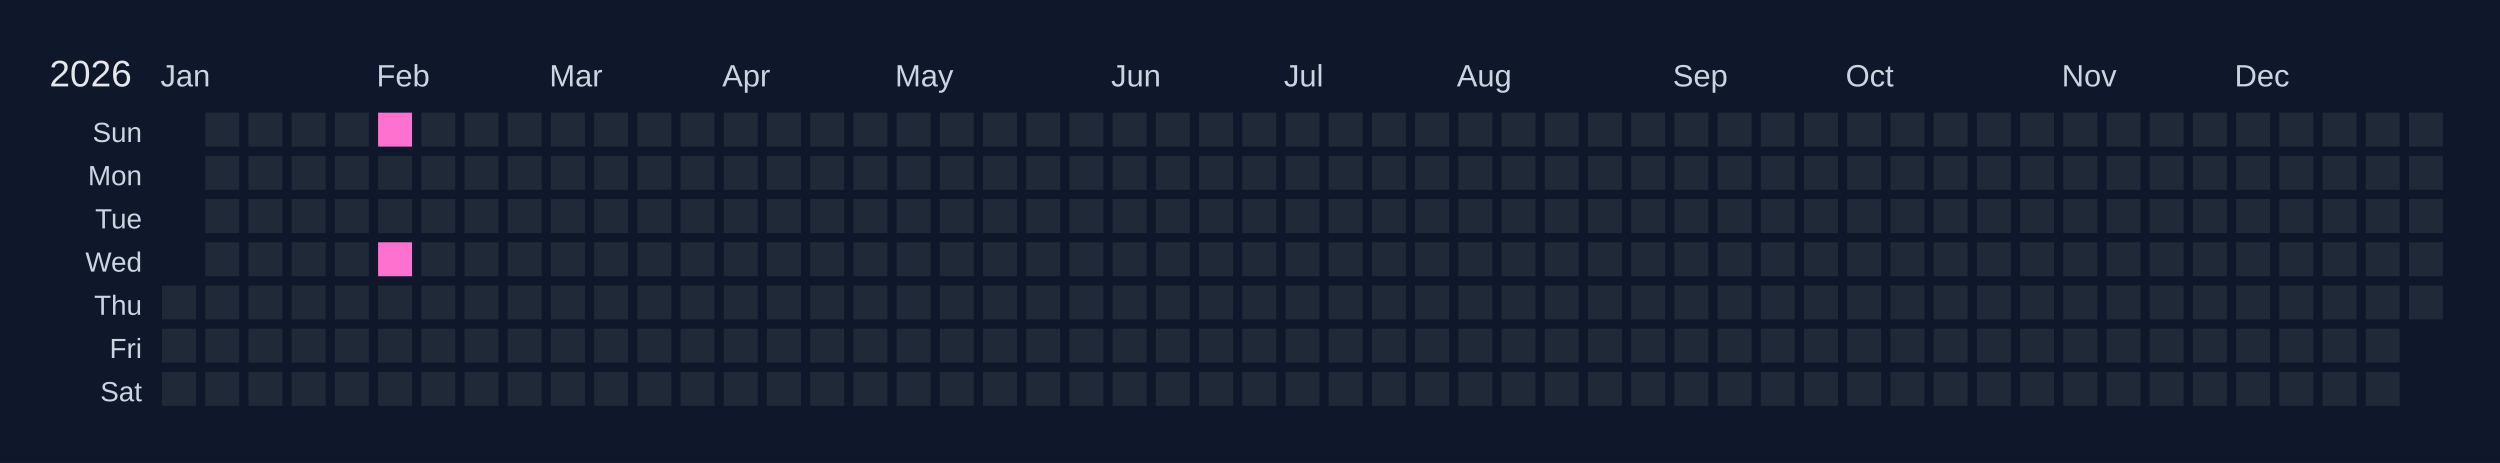
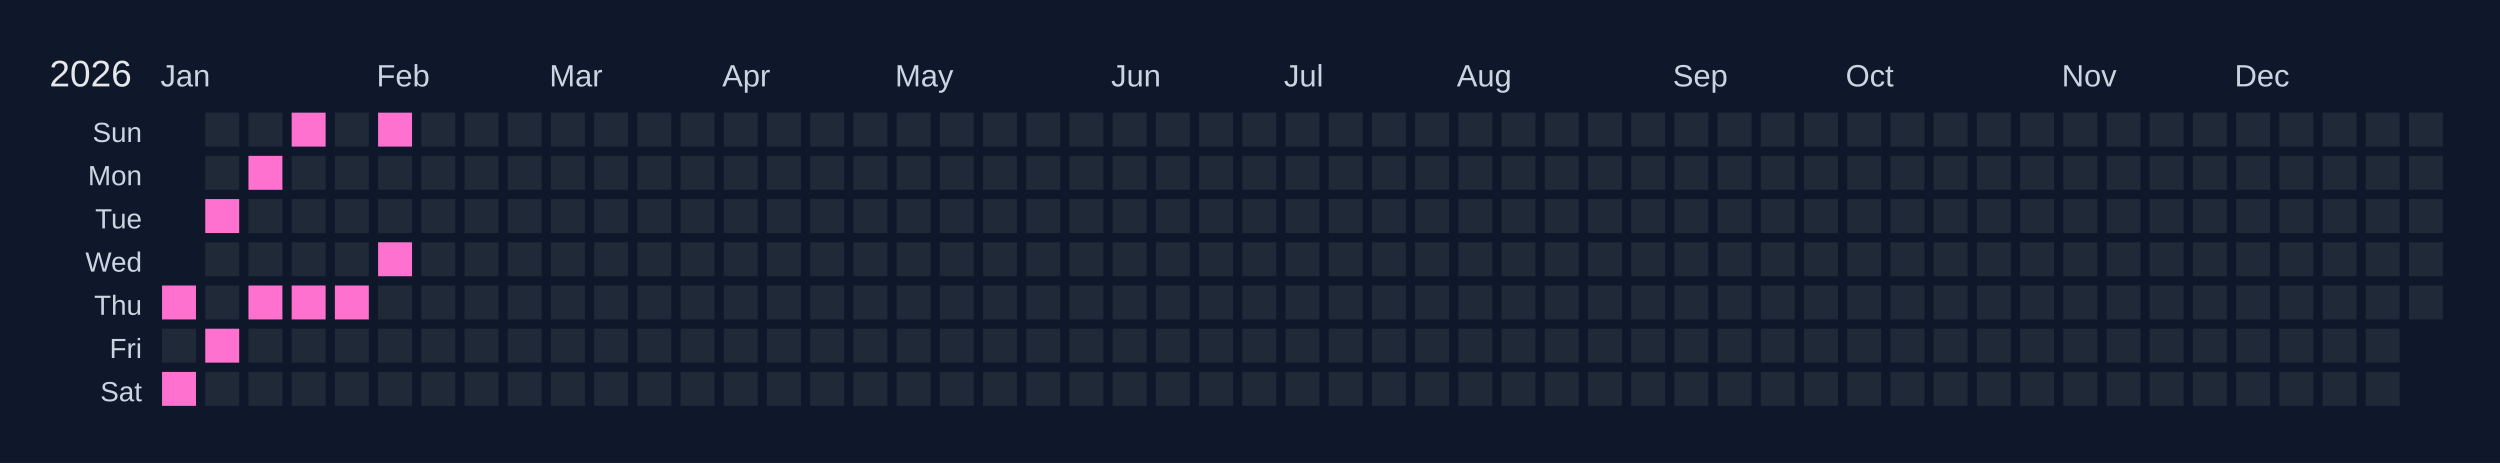
<svg xmlns="http://www.w3.org/2000/svg" width="810" height="150" viewBox="0 0 810 150">
  <rect width="810" height="150" fill="#0f172a" />
  <text x="16" y="28" font-size="12" fill="#e5e7eb" font-family="Arial, sans-serif">2026</text>
  <text x="52" y="28" font-size="10" fill="#cbd5e1" font-family="Arial, sans-serif">Jan</text>
  <text x="122" y="28" font-size="10" fill="#cbd5e1" font-family="Arial, sans-serif">Feb</text>
  <text x="178" y="28" font-size="10" fill="#cbd5e1" font-family="Arial, sans-serif">Mar</text>
  <text x="234" y="28" font-size="10" fill="#cbd5e1" font-family="Arial, sans-serif">Apr</text>
  <text x="290" y="28" font-size="10" fill="#cbd5e1" font-family="Arial, sans-serif">May</text>
  <text x="360" y="28" font-size="10" fill="#cbd5e1" font-family="Arial, sans-serif">Jun</text>
  <text x="416" y="28" font-size="10" fill="#cbd5e1" font-family="Arial, sans-serif">Jul</text>
  <text x="472" y="28" font-size="10" fill="#cbd5e1" font-family="Arial, sans-serif">Aug</text>
  <text x="542" y="28" font-size="10" fill="#cbd5e1" font-family="Arial, sans-serif">Sep</text>
  <text x="598" y="28" font-size="10" fill="#cbd5e1" font-family="Arial, sans-serif">Oct</text>
  <text x="668" y="28" font-size="10" fill="#cbd5e1" font-family="Arial, sans-serif">Nov</text>
  <text x="724" y="28" font-size="10" fill="#cbd5e1" font-family="Arial, sans-serif">Dec</text>
  <text x="46" y="46" font-size="9" fill="#cbd5e1" font-family="Arial, sans-serif" text-anchor="end">Sun</text>
  <text x="46" y="60" font-size="9" fill="#cbd5e1" font-family="Arial, sans-serif" text-anchor="end">Mon</text>
  <text x="46" y="74" font-size="9" fill="#cbd5e1" font-family="Arial, sans-serif" text-anchor="end">Tue</text>
  <text x="46" y="88" font-size="9" fill="#cbd5e1" font-family="Arial, sans-serif" text-anchor="end">Wed</text>
  <text x="46" y="102" font-size="9" fill="#cbd5e1" font-family="Arial, sans-serif" text-anchor="end">Thu</text>
  <text x="46" y="116" font-size="9" fill="#cbd5e1" font-family="Arial, sans-serif" text-anchor="end">Fri</text>
  <text x="46" y="130" font-size="9" fill="#cbd5e1" font-family="Arial, sans-serif" text-anchor="end">Sat</text>
  <g transform="translate(52,36)">
    <rect x="0" y="0" width="12" height="12" fill="#0f172a" stroke="#0f172a" stroke-width="1" />
    <rect x="0" y="14" width="12" height="12" fill="#0f172a" stroke="#0f172a" stroke-width="1" />
    <rect x="0" y="28" width="12" height="12" fill="#0f172a" stroke="#0f172a" stroke-width="1" />
    <rect x="0" y="42" width="12" height="12" fill="#0f172a" stroke="#0f172a" stroke-width="1" />
-     <rect x="0" y="56" width="12" height="12" fill="#1f2937" stroke="#0f172a" stroke-width="1" data-date="2026-01-01" />
+     <rect x="0" y="56" width="12" height="12" fill="#ff71ce" stroke="#0f172a" stroke-width="1" data-date="2026-01-01" />
    <rect x="0" y="70" width="12" height="12" fill="#1f2937" stroke="#0f172a" stroke-width="1" data-date="2026-01-02" />
-     <rect x="0" y="84" width="12" height="12" fill="#1f2937" stroke="#0f172a" stroke-width="1" data-date="2026-01-03" />
+     <rect x="0" y="84" width="12" height="12" fill="#ff71ce" stroke="#0f172a" stroke-width="1" data-date="2026-01-03" />
    <rect x="14" y="0" width="12" height="12" fill="#1f2937" stroke="#0f172a" stroke-width="1" data-date="2026-01-04" />
    <rect x="14" y="14" width="12" height="12" fill="#1f2937" stroke="#0f172a" stroke-width="1" data-date="2026-01-05" />
-     <rect x="14" y="28" width="12" height="12" fill="#1f2937" stroke="#0f172a" stroke-width="1" data-date="2026-01-06" />
+     <rect x="14" y="28" width="12" height="12" fill="#ff71ce" stroke="#0f172a" stroke-width="1" data-date="2026-01-06" />
    <rect x="14" y="42" width="12" height="12" fill="#1f2937" stroke="#0f172a" stroke-width="1" data-date="2026-01-07" />
    <rect x="14" y="56" width="12" height="12" fill="#1f2937" stroke="#0f172a" stroke-width="1" data-date="2026-01-08" />
-     <rect x="14" y="70" width="12" height="12" fill="#1f2937" stroke="#0f172a" stroke-width="1" data-date="2026-01-09" />
+     <rect x="14" y="70" width="12" height="12" fill="#ff71ce" stroke="#0f172a" stroke-width="1" data-date="2026-01-09" />
    <rect x="14" y="84" width="12" height="12" fill="#1f2937" stroke="#0f172a" stroke-width="1" data-date="2026-01-10" />
    <rect x="28" y="0" width="12" height="12" fill="#1f2937" stroke="#0f172a" stroke-width="1" data-date="2026-01-11" />
-     <rect x="28" y="14" width="12" height="12" fill="#1f2937" stroke="#0f172a" stroke-width="1" data-date="2026-01-12" />
+     <rect x="28" y="14" width="12" height="12" fill="#ff71ce" stroke="#0f172a" stroke-width="1" data-date="2026-01-12" />
    <rect x="28" y="28" width="12" height="12" fill="#1f2937" stroke="#0f172a" stroke-width="1" data-date="2026-01-13" />
    <rect x="28" y="42" width="12" height="12" fill="#1f2937" stroke="#0f172a" stroke-width="1" data-date="2026-01-14" />
-     <rect x="28" y="56" width="12" height="12" fill="#1f2937" stroke="#0f172a" stroke-width="1" data-date="2026-01-15" />
+     <rect x="28" y="56" width="12" height="12" fill="#ff71ce" stroke="#0f172a" stroke-width="1" data-date="2026-01-15" />
    <rect x="28" y="70" width="12" height="12" fill="#1f2937" stroke="#0f172a" stroke-width="1" data-date="2026-01-16" />
    <rect x="28" y="84" width="12" height="12" fill="#1f2937" stroke="#0f172a" stroke-width="1" data-date="2026-01-17" />
-     <rect x="42" y="0" width="12" height="12" fill="#1f2937" stroke="#0f172a" stroke-width="1" data-date="2026-01-18" />
+     <rect x="42" y="0" width="12" height="12" fill="#ff71ce" stroke="#0f172a" stroke-width="1" data-date="2026-01-18" />
    <rect x="42" y="14" width="12" height="12" fill="#1f2937" stroke="#0f172a" stroke-width="1" data-date="2026-01-19" />
    <rect x="42" y="28" width="12" height="12" fill="#1f2937" stroke="#0f172a" stroke-width="1" data-date="2026-01-20" />
    <rect x="42" y="42" width="12" height="12" fill="#1f2937" stroke="#0f172a" stroke-width="1" data-date="2026-01-21" />
-     <rect x="42" y="56" width="12" height="12" fill="#1f2937" stroke="#0f172a" stroke-width="1" data-date="2026-01-22" />
+     <rect x="42" y="56" width="12" height="12" fill="#ff71ce" stroke="#0f172a" stroke-width="1" data-date="2026-01-22" />
    <rect x="42" y="70" width="12" height="12" fill="#1f2937" stroke="#0f172a" stroke-width="1" data-date="2026-01-23" />
    <rect x="42" y="84" width="12" height="12" fill="#1f2937" stroke="#0f172a" stroke-width="1" data-date="2026-01-24" />
    <rect x="56" y="0" width="12" height="12" fill="#1f2937" stroke="#0f172a" stroke-width="1" data-date="2026-01-25" />
    <rect x="56" y="14" width="12" height="12" fill="#1f2937" stroke="#0f172a" stroke-width="1" data-date="2026-01-26" />
    <rect x="56" y="28" width="12" height="12" fill="#1f2937" stroke="#0f172a" stroke-width="1" data-date="2026-01-27" />
    <rect x="56" y="42" width="12" height="12" fill="#1f2937" stroke="#0f172a" stroke-width="1" data-date="2026-01-28" />
-     <rect x="56" y="56" width="12" height="12" fill="#1f2937" stroke="#0f172a" stroke-width="1" data-date="2026-01-29" />
+     <rect x="56" y="56" width="12" height="12" fill="#ff71ce" stroke="#0f172a" stroke-width="1" data-date="2026-01-29" />
    <rect x="56" y="70" width="12" height="12" fill="#1f2937" stroke="#0f172a" stroke-width="1" data-date="2026-01-30" />
    <rect x="56" y="84" width="12" height="12" fill="#1f2937" stroke="#0f172a" stroke-width="1" data-date="2026-01-31" />
    <rect x="70" y="0" width="12" height="12" fill="#ff71ce" stroke="#0f172a" stroke-width="1" data-date="2026-02-01" />
    <rect x="70" y="14" width="12" height="12" fill="#1f2937" stroke="#0f172a" stroke-width="1" data-date="2026-02-02" />
    <rect x="70" y="28" width="12" height="12" fill="#1f2937" stroke="#0f172a" stroke-width="1" data-date="2026-02-03" />
    <rect x="70" y="42" width="12" height="12" fill="#ff71ce" stroke="#0f172a" stroke-width="1" data-date="2026-02-04" />
    <rect x="70" y="56" width="12" height="12" fill="#1f2937" stroke="#0f172a" stroke-width="1" data-date="2026-02-05" />
    <rect x="70" y="70" width="12" height="12" fill="#1f2937" stroke="#0f172a" stroke-width="1" data-date="2026-02-06" />
    <rect x="70" y="84" width="12" height="12" fill="#1f2937" stroke="#0f172a" stroke-width="1" data-date="2026-02-07" />
    <rect x="84" y="0" width="12" height="12" fill="#1f2937" stroke="#0f172a" stroke-width="1" data-date="2026-02-08" />
    <rect x="84" y="14" width="12" height="12" fill="#1f2937" stroke="#0f172a" stroke-width="1" data-date="2026-02-09" />
    <rect x="84" y="28" width="12" height="12" fill="#1f2937" stroke="#0f172a" stroke-width="1" data-date="2026-02-10" />
    <rect x="84" y="42" width="12" height="12" fill="#1f2937" stroke="#0f172a" stroke-width="1" data-date="2026-02-11" />
    <rect x="84" y="56" width="12" height="12" fill="#1f2937" stroke="#0f172a" stroke-width="1" data-date="2026-02-12" />
    <rect x="84" y="70" width="12" height="12" fill="#1f2937" stroke="#0f172a" stroke-width="1" data-date="2026-02-13" />
    <rect x="84" y="84" width="12" height="12" fill="#1f2937" stroke="#0f172a" stroke-width="1" data-date="2026-02-14" />
    <rect x="98" y="0" width="12" height="12" fill="#1f2937" stroke="#0f172a" stroke-width="1" data-date="2026-02-15" />
    <rect x="98" y="14" width="12" height="12" fill="#1f2937" stroke="#0f172a" stroke-width="1" data-date="2026-02-16" />
    <rect x="98" y="28" width="12" height="12" fill="#1f2937" stroke="#0f172a" stroke-width="1" data-date="2026-02-17" />
    <rect x="98" y="42" width="12" height="12" fill="#1f2937" stroke="#0f172a" stroke-width="1" data-date="2026-02-18" />
    <rect x="98" y="56" width="12" height="12" fill="#1f2937" stroke="#0f172a" stroke-width="1" data-date="2026-02-19" />
    <rect x="98" y="70" width="12" height="12" fill="#1f2937" stroke="#0f172a" stroke-width="1" data-date="2026-02-20" />
    <rect x="98" y="84" width="12" height="12" fill="#1f2937" stroke="#0f172a" stroke-width="1" data-date="2026-02-21" />
    <rect x="112" y="0" width="12" height="12" fill="#1f2937" stroke="#0f172a" stroke-width="1" data-date="2026-02-22" />
    <rect x="112" y="14" width="12" height="12" fill="#1f2937" stroke="#0f172a" stroke-width="1" data-date="2026-02-23" />
    <rect x="112" y="28" width="12" height="12" fill="#1f2937" stroke="#0f172a" stroke-width="1" data-date="2026-02-24" />
    <rect x="112" y="42" width="12" height="12" fill="#1f2937" stroke="#0f172a" stroke-width="1" data-date="2026-02-25" />
    <rect x="112" y="56" width="12" height="12" fill="#1f2937" stroke="#0f172a" stroke-width="1" data-date="2026-02-26" />
    <rect x="112" y="70" width="12" height="12" fill="#1f2937" stroke="#0f172a" stroke-width="1" data-date="2026-02-27" />
    <rect x="112" y="84" width="12" height="12" fill="#1f2937" stroke="#0f172a" stroke-width="1" data-date="2026-02-28" />
    <rect x="126" y="0" width="12" height="12" fill="#1f2937" stroke="#0f172a" stroke-width="1" data-date="2026-03-01" />
    <rect x="126" y="14" width="12" height="12" fill="#1f2937" stroke="#0f172a" stroke-width="1" data-date="2026-03-02" />
    <rect x="126" y="28" width="12" height="12" fill="#1f2937" stroke="#0f172a" stroke-width="1" data-date="2026-03-03" />
    <rect x="126" y="42" width="12" height="12" fill="#1f2937" stroke="#0f172a" stroke-width="1" data-date="2026-03-04" />
    <rect x="126" y="56" width="12" height="12" fill="#1f2937" stroke="#0f172a" stroke-width="1" data-date="2026-03-05" />
    <rect x="126" y="70" width="12" height="12" fill="#1f2937" stroke="#0f172a" stroke-width="1" data-date="2026-03-06" />
    <rect x="126" y="84" width="12" height="12" fill="#1f2937" stroke="#0f172a" stroke-width="1" data-date="2026-03-07" />
    <rect x="140" y="0" width="12" height="12" fill="#1f2937" stroke="#0f172a" stroke-width="1" data-date="2026-03-08" />
    <rect x="140" y="14" width="12" height="12" fill="#1f2937" stroke="#0f172a" stroke-width="1" data-date="2026-03-09" />
    <rect x="140" y="28" width="12" height="12" fill="#1f2937" stroke="#0f172a" stroke-width="1" data-date="2026-03-10" />
    <rect x="140" y="42" width="12" height="12" fill="#1f2937" stroke="#0f172a" stroke-width="1" data-date="2026-03-11" />
    <rect x="140" y="56" width="12" height="12" fill="#1f2937" stroke="#0f172a" stroke-width="1" data-date="2026-03-12" />
    <rect x="140" y="70" width="12" height="12" fill="#1f2937" stroke="#0f172a" stroke-width="1" data-date="2026-03-13" />
    <rect x="140" y="84" width="12" height="12" fill="#1f2937" stroke="#0f172a" stroke-width="1" data-date="2026-03-14" />
    <rect x="154" y="0" width="12" height="12" fill="#1f2937" stroke="#0f172a" stroke-width="1" data-date="2026-03-15" />
    <rect x="154" y="14" width="12" height="12" fill="#1f2937" stroke="#0f172a" stroke-width="1" data-date="2026-03-16" />
    <rect x="154" y="28" width="12" height="12" fill="#1f2937" stroke="#0f172a" stroke-width="1" data-date="2026-03-17" />
    <rect x="154" y="42" width="12" height="12" fill="#1f2937" stroke="#0f172a" stroke-width="1" data-date="2026-03-18" />
    <rect x="154" y="56" width="12" height="12" fill="#1f2937" stroke="#0f172a" stroke-width="1" data-date="2026-03-19" />
    <rect x="154" y="70" width="12" height="12" fill="#1f2937" stroke="#0f172a" stroke-width="1" data-date="2026-03-20" />
    <rect x="154" y="84" width="12" height="12" fill="#1f2937" stroke="#0f172a" stroke-width="1" data-date="2026-03-21" />
    <rect x="168" y="0" width="12" height="12" fill="#1f2937" stroke="#0f172a" stroke-width="1" data-date="2026-03-22" />
    <rect x="168" y="14" width="12" height="12" fill="#1f2937" stroke="#0f172a" stroke-width="1" data-date="2026-03-23" />
    <rect x="168" y="28" width="12" height="12" fill="#1f2937" stroke="#0f172a" stroke-width="1" data-date="2026-03-24" />
    <rect x="168" y="42" width="12" height="12" fill="#1f2937" stroke="#0f172a" stroke-width="1" data-date="2026-03-25" />
    <rect x="168" y="56" width="12" height="12" fill="#1f2937" stroke="#0f172a" stroke-width="1" data-date="2026-03-26" />
    <rect x="168" y="70" width="12" height="12" fill="#1f2937" stroke="#0f172a" stroke-width="1" data-date="2026-03-27" />
    <rect x="168" y="84" width="12" height="12" fill="#1f2937" stroke="#0f172a" stroke-width="1" data-date="2026-03-28" />
    <rect x="182" y="0" width="12" height="12" fill="#1f2937" stroke="#0f172a" stroke-width="1" data-date="2026-03-29" />
    <rect x="182" y="14" width="12" height="12" fill="#1f2937" stroke="#0f172a" stroke-width="1" data-date="2026-03-30" />
    <rect x="182" y="28" width="12" height="12" fill="#1f2937" stroke="#0f172a" stroke-width="1" data-date="2026-03-31" />
    <rect x="182" y="42" width="12" height="12" fill="#1f2937" stroke="#0f172a" stroke-width="1" data-date="2026-04-01" />
    <rect x="182" y="56" width="12" height="12" fill="#1f2937" stroke="#0f172a" stroke-width="1" data-date="2026-04-02" />
    <rect x="182" y="70" width="12" height="12" fill="#1f2937" stroke="#0f172a" stroke-width="1" data-date="2026-04-03" />
    <rect x="182" y="84" width="12" height="12" fill="#1f2937" stroke="#0f172a" stroke-width="1" data-date="2026-04-04" />
    <rect x="196" y="0" width="12" height="12" fill="#1f2937" stroke="#0f172a" stroke-width="1" data-date="2026-04-05" />
    <rect x="196" y="14" width="12" height="12" fill="#1f2937" stroke="#0f172a" stroke-width="1" data-date="2026-04-06" />
    <rect x="196" y="28" width="12" height="12" fill="#1f2937" stroke="#0f172a" stroke-width="1" data-date="2026-04-07" />
    <rect x="196" y="42" width="12" height="12" fill="#1f2937" stroke="#0f172a" stroke-width="1" data-date="2026-04-08" />
    <rect x="196" y="56" width="12" height="12" fill="#1f2937" stroke="#0f172a" stroke-width="1" data-date="2026-04-09" />
    <rect x="196" y="70" width="12" height="12" fill="#1f2937" stroke="#0f172a" stroke-width="1" data-date="2026-04-10" />
    <rect x="196" y="84" width="12" height="12" fill="#1f2937" stroke="#0f172a" stroke-width="1" data-date="2026-04-11" />
    <rect x="210" y="0" width="12" height="12" fill="#1f2937" stroke="#0f172a" stroke-width="1" data-date="2026-04-12" />
    <rect x="210" y="14" width="12" height="12" fill="#1f2937" stroke="#0f172a" stroke-width="1" data-date="2026-04-13" />
    <rect x="210" y="28" width="12" height="12" fill="#1f2937" stroke="#0f172a" stroke-width="1" data-date="2026-04-14" />
    <rect x="210" y="42" width="12" height="12" fill="#1f2937" stroke="#0f172a" stroke-width="1" data-date="2026-04-15" />
    <rect x="210" y="56" width="12" height="12" fill="#1f2937" stroke="#0f172a" stroke-width="1" data-date="2026-04-16" />
    <rect x="210" y="70" width="12" height="12" fill="#1f2937" stroke="#0f172a" stroke-width="1" data-date="2026-04-17" />
    <rect x="210" y="84" width="12" height="12" fill="#1f2937" stroke="#0f172a" stroke-width="1" data-date="2026-04-18" />
    <rect x="224" y="0" width="12" height="12" fill="#1f2937" stroke="#0f172a" stroke-width="1" data-date="2026-04-19" />
    <rect x="224" y="14" width="12" height="12" fill="#1f2937" stroke="#0f172a" stroke-width="1" data-date="2026-04-20" />
    <rect x="224" y="28" width="12" height="12" fill="#1f2937" stroke="#0f172a" stroke-width="1" data-date="2026-04-21" />
    <rect x="224" y="42" width="12" height="12" fill="#1f2937" stroke="#0f172a" stroke-width="1" data-date="2026-04-22" />
    <rect x="224" y="56" width="12" height="12" fill="#1f2937" stroke="#0f172a" stroke-width="1" data-date="2026-04-23" />
    <rect x="224" y="70" width="12" height="12" fill="#1f2937" stroke="#0f172a" stroke-width="1" data-date="2026-04-24" />
    <rect x="224" y="84" width="12" height="12" fill="#1f2937" stroke="#0f172a" stroke-width="1" data-date="2026-04-25" />
    <rect x="238" y="0" width="12" height="12" fill="#1f2937" stroke="#0f172a" stroke-width="1" data-date="2026-04-26" />
    <rect x="238" y="14" width="12" height="12" fill="#1f2937" stroke="#0f172a" stroke-width="1" data-date="2026-04-27" />
    <rect x="238" y="28" width="12" height="12" fill="#1f2937" stroke="#0f172a" stroke-width="1" data-date="2026-04-28" />
    <rect x="238" y="42" width="12" height="12" fill="#1f2937" stroke="#0f172a" stroke-width="1" data-date="2026-04-29" />
    <rect x="238" y="56" width="12" height="12" fill="#1f2937" stroke="#0f172a" stroke-width="1" data-date="2026-04-30" />
    <rect x="238" y="70" width="12" height="12" fill="#1f2937" stroke="#0f172a" stroke-width="1" data-date="2026-05-01" />
    <rect x="238" y="84" width="12" height="12" fill="#1f2937" stroke="#0f172a" stroke-width="1" data-date="2026-05-02" />
    <rect x="252" y="0" width="12" height="12" fill="#1f2937" stroke="#0f172a" stroke-width="1" data-date="2026-05-03" />
    <rect x="252" y="14" width="12" height="12" fill="#1f2937" stroke="#0f172a" stroke-width="1" data-date="2026-05-04" />
    <rect x="252" y="28" width="12" height="12" fill="#1f2937" stroke="#0f172a" stroke-width="1" data-date="2026-05-05" />
    <rect x="252" y="42" width="12" height="12" fill="#1f2937" stroke="#0f172a" stroke-width="1" data-date="2026-05-06" />
    <rect x="252" y="56" width="12" height="12" fill="#1f2937" stroke="#0f172a" stroke-width="1" data-date="2026-05-07" />
    <rect x="252" y="70" width="12" height="12" fill="#1f2937" stroke="#0f172a" stroke-width="1" data-date="2026-05-08" />
    <rect x="252" y="84" width="12" height="12" fill="#1f2937" stroke="#0f172a" stroke-width="1" data-date="2026-05-09" />
    <rect x="266" y="0" width="12" height="12" fill="#1f2937" stroke="#0f172a" stroke-width="1" data-date="2026-05-10" />
    <rect x="266" y="14" width="12" height="12" fill="#1f2937" stroke="#0f172a" stroke-width="1" data-date="2026-05-11" />
    <rect x="266" y="28" width="12" height="12" fill="#1f2937" stroke="#0f172a" stroke-width="1" data-date="2026-05-12" />
    <rect x="266" y="42" width="12" height="12" fill="#1f2937" stroke="#0f172a" stroke-width="1" data-date="2026-05-13" />
    <rect x="266" y="56" width="12" height="12" fill="#1f2937" stroke="#0f172a" stroke-width="1" data-date="2026-05-14" />
    <rect x="266" y="70" width="12" height="12" fill="#1f2937" stroke="#0f172a" stroke-width="1" data-date="2026-05-15" />
    <rect x="266" y="84" width="12" height="12" fill="#1f2937" stroke="#0f172a" stroke-width="1" data-date="2026-05-16" />
    <rect x="280" y="0" width="12" height="12" fill="#1f2937" stroke="#0f172a" stroke-width="1" data-date="2026-05-17" />
    <rect x="280" y="14" width="12" height="12" fill="#1f2937" stroke="#0f172a" stroke-width="1" data-date="2026-05-18" />
    <rect x="280" y="28" width="12" height="12" fill="#1f2937" stroke="#0f172a" stroke-width="1" data-date="2026-05-19" />
    <rect x="280" y="42" width="12" height="12" fill="#1f2937" stroke="#0f172a" stroke-width="1" data-date="2026-05-20" />
    <rect x="280" y="56" width="12" height="12" fill="#1f2937" stroke="#0f172a" stroke-width="1" data-date="2026-05-21" />
    <rect x="280" y="70" width="12" height="12" fill="#1f2937" stroke="#0f172a" stroke-width="1" data-date="2026-05-22" />
    <rect x="280" y="84" width="12" height="12" fill="#1f2937" stroke="#0f172a" stroke-width="1" data-date="2026-05-23" />
    <rect x="294" y="0" width="12" height="12" fill="#1f2937" stroke="#0f172a" stroke-width="1" data-date="2026-05-24" />
    <rect x="294" y="14" width="12" height="12" fill="#1f2937" stroke="#0f172a" stroke-width="1" data-date="2026-05-25" />
    <rect x="294" y="28" width="12" height="12" fill="#1f2937" stroke="#0f172a" stroke-width="1" data-date="2026-05-26" />
    <rect x="294" y="42" width="12" height="12" fill="#1f2937" stroke="#0f172a" stroke-width="1" data-date="2026-05-27" />
    <rect x="294" y="56" width="12" height="12" fill="#1f2937" stroke="#0f172a" stroke-width="1" data-date="2026-05-28" />
    <rect x="294" y="70" width="12" height="12" fill="#1f2937" stroke="#0f172a" stroke-width="1" data-date="2026-05-29" />
    <rect x="294" y="84" width="12" height="12" fill="#1f2937" stroke="#0f172a" stroke-width="1" data-date="2026-05-30" />
    <rect x="308" y="0" width="12" height="12" fill="#1f2937" stroke="#0f172a" stroke-width="1" data-date="2026-05-31" />
    <rect x="308" y="14" width="12" height="12" fill="#1f2937" stroke="#0f172a" stroke-width="1" data-date="2026-06-01" />
    <rect x="308" y="28" width="12" height="12" fill="#1f2937" stroke="#0f172a" stroke-width="1" data-date="2026-06-02" />
    <rect x="308" y="42" width="12" height="12" fill="#1f2937" stroke="#0f172a" stroke-width="1" data-date="2026-06-03" />
    <rect x="308" y="56" width="12" height="12" fill="#1f2937" stroke="#0f172a" stroke-width="1" data-date="2026-06-04" />
    <rect x="308" y="70" width="12" height="12" fill="#1f2937" stroke="#0f172a" stroke-width="1" data-date="2026-06-05" />
    <rect x="308" y="84" width="12" height="12" fill="#1f2937" stroke="#0f172a" stroke-width="1" data-date="2026-06-06" />
    <rect x="322" y="0" width="12" height="12" fill="#1f2937" stroke="#0f172a" stroke-width="1" data-date="2026-06-07" />
    <rect x="322" y="14" width="12" height="12" fill="#1f2937" stroke="#0f172a" stroke-width="1" data-date="2026-06-08" />
    <rect x="322" y="28" width="12" height="12" fill="#1f2937" stroke="#0f172a" stroke-width="1" data-date="2026-06-09" />
    <rect x="322" y="42" width="12" height="12" fill="#1f2937" stroke="#0f172a" stroke-width="1" data-date="2026-06-10" />
    <rect x="322" y="56" width="12" height="12" fill="#1f2937" stroke="#0f172a" stroke-width="1" data-date="2026-06-11" />
    <rect x="322" y="70" width="12" height="12" fill="#1f2937" stroke="#0f172a" stroke-width="1" data-date="2026-06-12" />
    <rect x="322" y="84" width="12" height="12" fill="#1f2937" stroke="#0f172a" stroke-width="1" data-date="2026-06-13" />
    <rect x="336" y="0" width="12" height="12" fill="#1f2937" stroke="#0f172a" stroke-width="1" data-date="2026-06-14" />
    <rect x="336" y="14" width="12" height="12" fill="#1f2937" stroke="#0f172a" stroke-width="1" data-date="2026-06-15" />
    <rect x="336" y="28" width="12" height="12" fill="#1f2937" stroke="#0f172a" stroke-width="1" data-date="2026-06-16" />
    <rect x="336" y="42" width="12" height="12" fill="#1f2937" stroke="#0f172a" stroke-width="1" data-date="2026-06-17" />
    <rect x="336" y="56" width="12" height="12" fill="#1f2937" stroke="#0f172a" stroke-width="1" data-date="2026-06-18" />
    <rect x="336" y="70" width="12" height="12" fill="#1f2937" stroke="#0f172a" stroke-width="1" data-date="2026-06-19" />
    <rect x="336" y="84" width="12" height="12" fill="#1f2937" stroke="#0f172a" stroke-width="1" data-date="2026-06-20" />
    <rect x="350" y="0" width="12" height="12" fill="#1f2937" stroke="#0f172a" stroke-width="1" data-date="2026-06-21" />
    <rect x="350" y="14" width="12" height="12" fill="#1f2937" stroke="#0f172a" stroke-width="1" data-date="2026-06-22" />
    <rect x="350" y="28" width="12" height="12" fill="#1f2937" stroke="#0f172a" stroke-width="1" data-date="2026-06-23" />
    <rect x="350" y="42" width="12" height="12" fill="#1f2937" stroke="#0f172a" stroke-width="1" data-date="2026-06-24" />
    <rect x="350" y="56" width="12" height="12" fill="#1f2937" stroke="#0f172a" stroke-width="1" data-date="2026-06-25" />
    <rect x="350" y="70" width="12" height="12" fill="#1f2937" stroke="#0f172a" stroke-width="1" data-date="2026-06-26" />
    <rect x="350" y="84" width="12" height="12" fill="#1f2937" stroke="#0f172a" stroke-width="1" data-date="2026-06-27" />
    <rect x="364" y="0" width="12" height="12" fill="#1f2937" stroke="#0f172a" stroke-width="1" data-date="2026-06-28" />
    <rect x="364" y="14" width="12" height="12" fill="#1f2937" stroke="#0f172a" stroke-width="1" data-date="2026-06-29" />
    <rect x="364" y="28" width="12" height="12" fill="#1f2937" stroke="#0f172a" stroke-width="1" data-date="2026-06-30" />
    <rect x="364" y="42" width="12" height="12" fill="#1f2937" stroke="#0f172a" stroke-width="1" data-date="2026-07-01" />
    <rect x="364" y="56" width="12" height="12" fill="#1f2937" stroke="#0f172a" stroke-width="1" data-date="2026-07-02" />
    <rect x="364" y="70" width="12" height="12" fill="#1f2937" stroke="#0f172a" stroke-width="1" data-date="2026-07-03" />
    <rect x="364" y="84" width="12" height="12" fill="#1f2937" stroke="#0f172a" stroke-width="1" data-date="2026-07-04" />
    <rect x="378" y="0" width="12" height="12" fill="#1f2937" stroke="#0f172a" stroke-width="1" data-date="2026-07-05" />
    <rect x="378" y="14" width="12" height="12" fill="#1f2937" stroke="#0f172a" stroke-width="1" data-date="2026-07-06" />
    <rect x="378" y="28" width="12" height="12" fill="#1f2937" stroke="#0f172a" stroke-width="1" data-date="2026-07-07" />
    <rect x="378" y="42" width="12" height="12" fill="#1f2937" stroke="#0f172a" stroke-width="1" data-date="2026-07-08" />
    <rect x="378" y="56" width="12" height="12" fill="#1f2937" stroke="#0f172a" stroke-width="1" data-date="2026-07-09" />
    <rect x="378" y="70" width="12" height="12" fill="#1f2937" stroke="#0f172a" stroke-width="1" data-date="2026-07-10" />
    <rect x="378" y="84" width="12" height="12" fill="#1f2937" stroke="#0f172a" stroke-width="1" data-date="2026-07-11" />
    <rect x="392" y="0" width="12" height="12" fill="#1f2937" stroke="#0f172a" stroke-width="1" data-date="2026-07-12" />
    <rect x="392" y="14" width="12" height="12" fill="#1f2937" stroke="#0f172a" stroke-width="1" data-date="2026-07-13" />
    <rect x="392" y="28" width="12" height="12" fill="#1f2937" stroke="#0f172a" stroke-width="1" data-date="2026-07-14" />
    <rect x="392" y="42" width="12" height="12" fill="#1f2937" stroke="#0f172a" stroke-width="1" data-date="2026-07-15" />
    <rect x="392" y="56" width="12" height="12" fill="#1f2937" stroke="#0f172a" stroke-width="1" data-date="2026-07-16" />
    <rect x="392" y="70" width="12" height="12" fill="#1f2937" stroke="#0f172a" stroke-width="1" data-date="2026-07-17" />
    <rect x="392" y="84" width="12" height="12" fill="#1f2937" stroke="#0f172a" stroke-width="1" data-date="2026-07-18" />
    <rect x="406" y="0" width="12" height="12" fill="#1f2937" stroke="#0f172a" stroke-width="1" data-date="2026-07-19" />
    <rect x="406" y="14" width="12" height="12" fill="#1f2937" stroke="#0f172a" stroke-width="1" data-date="2026-07-20" />
    <rect x="406" y="28" width="12" height="12" fill="#1f2937" stroke="#0f172a" stroke-width="1" data-date="2026-07-21" />
    <rect x="406" y="42" width="12" height="12" fill="#1f2937" stroke="#0f172a" stroke-width="1" data-date="2026-07-22" />
    <rect x="406" y="56" width="12" height="12" fill="#1f2937" stroke="#0f172a" stroke-width="1" data-date="2026-07-23" />
    <rect x="406" y="70" width="12" height="12" fill="#1f2937" stroke="#0f172a" stroke-width="1" data-date="2026-07-24" />
    <rect x="406" y="84" width="12" height="12" fill="#1f2937" stroke="#0f172a" stroke-width="1" data-date="2026-07-25" />
    <rect x="420" y="0" width="12" height="12" fill="#1f2937" stroke="#0f172a" stroke-width="1" data-date="2026-07-26" />
    <rect x="420" y="14" width="12" height="12" fill="#1f2937" stroke="#0f172a" stroke-width="1" data-date="2026-07-27" />
    <rect x="420" y="28" width="12" height="12" fill="#1f2937" stroke="#0f172a" stroke-width="1" data-date="2026-07-28" />
    <rect x="420" y="42" width="12" height="12" fill="#1f2937" stroke="#0f172a" stroke-width="1" data-date="2026-07-29" />
    <rect x="420" y="56" width="12" height="12" fill="#1f2937" stroke="#0f172a" stroke-width="1" data-date="2026-07-30" />
    <rect x="420" y="70" width="12" height="12" fill="#1f2937" stroke="#0f172a" stroke-width="1" data-date="2026-07-31" />
    <rect x="420" y="84" width="12" height="12" fill="#1f2937" stroke="#0f172a" stroke-width="1" data-date="2026-08-01" />
    <rect x="434" y="0" width="12" height="12" fill="#1f2937" stroke="#0f172a" stroke-width="1" data-date="2026-08-02" />
    <rect x="434" y="14" width="12" height="12" fill="#1f2937" stroke="#0f172a" stroke-width="1" data-date="2026-08-03" />
    <rect x="434" y="28" width="12" height="12" fill="#1f2937" stroke="#0f172a" stroke-width="1" data-date="2026-08-04" />
    <rect x="434" y="42" width="12" height="12" fill="#1f2937" stroke="#0f172a" stroke-width="1" data-date="2026-08-05" />
    <rect x="434" y="56" width="12" height="12" fill="#1f2937" stroke="#0f172a" stroke-width="1" data-date="2026-08-06" />
    <rect x="434" y="70" width="12" height="12" fill="#1f2937" stroke="#0f172a" stroke-width="1" data-date="2026-08-07" />
    <rect x="434" y="84" width="12" height="12" fill="#1f2937" stroke="#0f172a" stroke-width="1" data-date="2026-08-08" />
    <rect x="448" y="0" width="12" height="12" fill="#1f2937" stroke="#0f172a" stroke-width="1" data-date="2026-08-09" />
    <rect x="448" y="14" width="12" height="12" fill="#1f2937" stroke="#0f172a" stroke-width="1" data-date="2026-08-10" />
    <rect x="448" y="28" width="12" height="12" fill="#1f2937" stroke="#0f172a" stroke-width="1" data-date="2026-08-11" />
    <rect x="448" y="42" width="12" height="12" fill="#1f2937" stroke="#0f172a" stroke-width="1" data-date="2026-08-12" />
    <rect x="448" y="56" width="12" height="12" fill="#1f2937" stroke="#0f172a" stroke-width="1" data-date="2026-08-13" />
    <rect x="448" y="70" width="12" height="12" fill="#1f2937" stroke="#0f172a" stroke-width="1" data-date="2026-08-14" />
    <rect x="448" y="84" width="12" height="12" fill="#1f2937" stroke="#0f172a" stroke-width="1" data-date="2026-08-15" />
    <rect x="462" y="0" width="12" height="12" fill="#1f2937" stroke="#0f172a" stroke-width="1" data-date="2026-08-16" />
    <rect x="462" y="14" width="12" height="12" fill="#1f2937" stroke="#0f172a" stroke-width="1" data-date="2026-08-17" />
    <rect x="462" y="28" width="12" height="12" fill="#1f2937" stroke="#0f172a" stroke-width="1" data-date="2026-08-18" />
    <rect x="462" y="42" width="12" height="12" fill="#1f2937" stroke="#0f172a" stroke-width="1" data-date="2026-08-19" />
    <rect x="462" y="56" width="12" height="12" fill="#1f2937" stroke="#0f172a" stroke-width="1" data-date="2026-08-20" />
    <rect x="462" y="70" width="12" height="12" fill="#1f2937" stroke="#0f172a" stroke-width="1" data-date="2026-08-21" />
    <rect x="462" y="84" width="12" height="12" fill="#1f2937" stroke="#0f172a" stroke-width="1" data-date="2026-08-22" />
    <rect x="476" y="0" width="12" height="12" fill="#1f2937" stroke="#0f172a" stroke-width="1" data-date="2026-08-23" />
    <rect x="476" y="14" width="12" height="12" fill="#1f2937" stroke="#0f172a" stroke-width="1" data-date="2026-08-24" />
    <rect x="476" y="28" width="12" height="12" fill="#1f2937" stroke="#0f172a" stroke-width="1" data-date="2026-08-25" />
    <rect x="476" y="42" width="12" height="12" fill="#1f2937" stroke="#0f172a" stroke-width="1" data-date="2026-08-26" />
    <rect x="476" y="56" width="12" height="12" fill="#1f2937" stroke="#0f172a" stroke-width="1" data-date="2026-08-27" />
    <rect x="476" y="70" width="12" height="12" fill="#1f2937" stroke="#0f172a" stroke-width="1" data-date="2026-08-28" />
    <rect x="476" y="84" width="12" height="12" fill="#1f2937" stroke="#0f172a" stroke-width="1" data-date="2026-08-29" />
    <rect x="490" y="0" width="12" height="12" fill="#1f2937" stroke="#0f172a" stroke-width="1" data-date="2026-08-30" />
    <rect x="490" y="14" width="12" height="12" fill="#1f2937" stroke="#0f172a" stroke-width="1" data-date="2026-08-31" />
    <rect x="490" y="28" width="12" height="12" fill="#1f2937" stroke="#0f172a" stroke-width="1" data-date="2026-09-01" />
    <rect x="490" y="42" width="12" height="12" fill="#1f2937" stroke="#0f172a" stroke-width="1" data-date="2026-09-02" />
    <rect x="490" y="56" width="12" height="12" fill="#1f2937" stroke="#0f172a" stroke-width="1" data-date="2026-09-03" />
    <rect x="490" y="70" width="12" height="12" fill="#1f2937" stroke="#0f172a" stroke-width="1" data-date="2026-09-04" />
    <rect x="490" y="84" width="12" height="12" fill="#1f2937" stroke="#0f172a" stroke-width="1" data-date="2026-09-05" />
    <rect x="504" y="0" width="12" height="12" fill="#1f2937" stroke="#0f172a" stroke-width="1" data-date="2026-09-06" />
    <rect x="504" y="14" width="12" height="12" fill="#1f2937" stroke="#0f172a" stroke-width="1" data-date="2026-09-07" />
    <rect x="504" y="28" width="12" height="12" fill="#1f2937" stroke="#0f172a" stroke-width="1" data-date="2026-09-08" />
    <rect x="504" y="42" width="12" height="12" fill="#1f2937" stroke="#0f172a" stroke-width="1" data-date="2026-09-09" />
    <rect x="504" y="56" width="12" height="12" fill="#1f2937" stroke="#0f172a" stroke-width="1" data-date="2026-09-10" />
    <rect x="504" y="70" width="12" height="12" fill="#1f2937" stroke="#0f172a" stroke-width="1" data-date="2026-09-11" />
    <rect x="504" y="84" width="12" height="12" fill="#1f2937" stroke="#0f172a" stroke-width="1" data-date="2026-09-12" />
    <rect x="518" y="0" width="12" height="12" fill="#1f2937" stroke="#0f172a" stroke-width="1" data-date="2026-09-13" />
    <rect x="518" y="14" width="12" height="12" fill="#1f2937" stroke="#0f172a" stroke-width="1" data-date="2026-09-14" />
    <rect x="518" y="28" width="12" height="12" fill="#1f2937" stroke="#0f172a" stroke-width="1" data-date="2026-09-15" />
    <rect x="518" y="42" width="12" height="12" fill="#1f2937" stroke="#0f172a" stroke-width="1" data-date="2026-09-16" />
    <rect x="518" y="56" width="12" height="12" fill="#1f2937" stroke="#0f172a" stroke-width="1" data-date="2026-09-17" />
    <rect x="518" y="70" width="12" height="12" fill="#1f2937" stroke="#0f172a" stroke-width="1" data-date="2026-09-18" />
    <rect x="518" y="84" width="12" height="12" fill="#1f2937" stroke="#0f172a" stroke-width="1" data-date="2026-09-19" />
    <rect x="532" y="0" width="12" height="12" fill="#1f2937" stroke="#0f172a" stroke-width="1" data-date="2026-09-20" />
    <rect x="532" y="14" width="12" height="12" fill="#1f2937" stroke="#0f172a" stroke-width="1" data-date="2026-09-21" />
    <rect x="532" y="28" width="12" height="12" fill="#1f2937" stroke="#0f172a" stroke-width="1" data-date="2026-09-22" />
    <rect x="532" y="42" width="12" height="12" fill="#1f2937" stroke="#0f172a" stroke-width="1" data-date="2026-09-23" />
    <rect x="532" y="56" width="12" height="12" fill="#1f2937" stroke="#0f172a" stroke-width="1" data-date="2026-09-24" />
    <rect x="532" y="70" width="12" height="12" fill="#1f2937" stroke="#0f172a" stroke-width="1" data-date="2026-09-25" />
    <rect x="532" y="84" width="12" height="12" fill="#1f2937" stroke="#0f172a" stroke-width="1" data-date="2026-09-26" />
    <rect x="546" y="0" width="12" height="12" fill="#1f2937" stroke="#0f172a" stroke-width="1" data-date="2026-09-27" />
    <rect x="546" y="14" width="12" height="12" fill="#1f2937" stroke="#0f172a" stroke-width="1" data-date="2026-09-28" />
    <rect x="546" y="28" width="12" height="12" fill="#1f2937" stroke="#0f172a" stroke-width="1" data-date="2026-09-29" />
    <rect x="546" y="42" width="12" height="12" fill="#1f2937" stroke="#0f172a" stroke-width="1" data-date="2026-09-30" />
    <rect x="546" y="56" width="12" height="12" fill="#1f2937" stroke="#0f172a" stroke-width="1" data-date="2026-10-01" />
    <rect x="546" y="70" width="12" height="12" fill="#1f2937" stroke="#0f172a" stroke-width="1" data-date="2026-10-02" />
    <rect x="546" y="84" width="12" height="12" fill="#1f2937" stroke="#0f172a" stroke-width="1" data-date="2026-10-03" />
    <rect x="560" y="0" width="12" height="12" fill="#1f2937" stroke="#0f172a" stroke-width="1" data-date="2026-10-04" />
    <rect x="560" y="14" width="12" height="12" fill="#1f2937" stroke="#0f172a" stroke-width="1" data-date="2026-10-05" />
    <rect x="560" y="28" width="12" height="12" fill="#1f2937" stroke="#0f172a" stroke-width="1" data-date="2026-10-06" />
    <rect x="560" y="42" width="12" height="12" fill="#1f2937" stroke="#0f172a" stroke-width="1" data-date="2026-10-07" />
    <rect x="560" y="56" width="12" height="12" fill="#1f2937" stroke="#0f172a" stroke-width="1" data-date="2026-10-08" />
    <rect x="560" y="70" width="12" height="12" fill="#1f2937" stroke="#0f172a" stroke-width="1" data-date="2026-10-09" />
    <rect x="560" y="84" width="12" height="12" fill="#1f2937" stroke="#0f172a" stroke-width="1" data-date="2026-10-10" />
    <rect x="574" y="0" width="12" height="12" fill="#1f2937" stroke="#0f172a" stroke-width="1" data-date="2026-10-11" />
    <rect x="574" y="14" width="12" height="12" fill="#1f2937" stroke="#0f172a" stroke-width="1" data-date="2026-10-12" />
    <rect x="574" y="28" width="12" height="12" fill="#1f2937" stroke="#0f172a" stroke-width="1" data-date="2026-10-13" />
    <rect x="574" y="42" width="12" height="12" fill="#1f2937" stroke="#0f172a" stroke-width="1" data-date="2026-10-14" />
    <rect x="574" y="56" width="12" height="12" fill="#1f2937" stroke="#0f172a" stroke-width="1" data-date="2026-10-15" />
    <rect x="574" y="70" width="12" height="12" fill="#1f2937" stroke="#0f172a" stroke-width="1" data-date="2026-10-16" />
    <rect x="574" y="84" width="12" height="12" fill="#1f2937" stroke="#0f172a" stroke-width="1" data-date="2026-10-17" />
    <rect x="588" y="0" width="12" height="12" fill="#1f2937" stroke="#0f172a" stroke-width="1" data-date="2026-10-18" />
    <rect x="588" y="14" width="12" height="12" fill="#1f2937" stroke="#0f172a" stroke-width="1" data-date="2026-10-19" />
    <rect x="588" y="28" width="12" height="12" fill="#1f2937" stroke="#0f172a" stroke-width="1" data-date="2026-10-20" />
    <rect x="588" y="42" width="12" height="12" fill="#1f2937" stroke="#0f172a" stroke-width="1" data-date="2026-10-21" />
    <rect x="588" y="56" width="12" height="12" fill="#1f2937" stroke="#0f172a" stroke-width="1" data-date="2026-10-22" />
    <rect x="588" y="70" width="12" height="12" fill="#1f2937" stroke="#0f172a" stroke-width="1" data-date="2026-10-23" />
    <rect x="588" y="84" width="12" height="12" fill="#1f2937" stroke="#0f172a" stroke-width="1" data-date="2026-10-24" />
    <rect x="602" y="0" width="12" height="12" fill="#1f2937" stroke="#0f172a" stroke-width="1" data-date="2026-10-25" />
    <rect x="602" y="14" width="12" height="12" fill="#1f2937" stroke="#0f172a" stroke-width="1" data-date="2026-10-26" />
    <rect x="602" y="28" width="12" height="12" fill="#1f2937" stroke="#0f172a" stroke-width="1" data-date="2026-10-27" />
    <rect x="602" y="42" width="12" height="12" fill="#1f2937" stroke="#0f172a" stroke-width="1" data-date="2026-10-28" />
    <rect x="602" y="56" width="12" height="12" fill="#1f2937" stroke="#0f172a" stroke-width="1" data-date="2026-10-29" />
    <rect x="602" y="70" width="12" height="12" fill="#1f2937" stroke="#0f172a" stroke-width="1" data-date="2026-10-30" />
    <rect x="602" y="84" width="12" height="12" fill="#1f2937" stroke="#0f172a" stroke-width="1" data-date="2026-10-31" />
    <rect x="616" y="0" width="12" height="12" fill="#1f2937" stroke="#0f172a" stroke-width="1" data-date="2026-11-01" />
    <rect x="616" y="14" width="12" height="12" fill="#1f2937" stroke="#0f172a" stroke-width="1" data-date="2026-11-02" />
    <rect x="616" y="28" width="12" height="12" fill="#1f2937" stroke="#0f172a" stroke-width="1" data-date="2026-11-03" />
    <rect x="616" y="42" width="12" height="12" fill="#1f2937" stroke="#0f172a" stroke-width="1" data-date="2026-11-04" />
    <rect x="616" y="56" width="12" height="12" fill="#1f2937" stroke="#0f172a" stroke-width="1" data-date="2026-11-05" />
    <rect x="616" y="70" width="12" height="12" fill="#1f2937" stroke="#0f172a" stroke-width="1" data-date="2026-11-06" />
    <rect x="616" y="84" width="12" height="12" fill="#1f2937" stroke="#0f172a" stroke-width="1" data-date="2026-11-07" />
    <rect x="630" y="0" width="12" height="12" fill="#1f2937" stroke="#0f172a" stroke-width="1" data-date="2026-11-08" />
    <rect x="630" y="14" width="12" height="12" fill="#1f2937" stroke="#0f172a" stroke-width="1" data-date="2026-11-09" />
    <rect x="630" y="28" width="12" height="12" fill="#1f2937" stroke="#0f172a" stroke-width="1" data-date="2026-11-10" />
    <rect x="630" y="42" width="12" height="12" fill="#1f2937" stroke="#0f172a" stroke-width="1" data-date="2026-11-11" />
    <rect x="630" y="56" width="12" height="12" fill="#1f2937" stroke="#0f172a" stroke-width="1" data-date="2026-11-12" />
    <rect x="630" y="70" width="12" height="12" fill="#1f2937" stroke="#0f172a" stroke-width="1" data-date="2026-11-13" />
    <rect x="630" y="84" width="12" height="12" fill="#1f2937" stroke="#0f172a" stroke-width="1" data-date="2026-11-14" />
    <rect x="644" y="0" width="12" height="12" fill="#1f2937" stroke="#0f172a" stroke-width="1" data-date="2026-11-15" />
    <rect x="644" y="14" width="12" height="12" fill="#1f2937" stroke="#0f172a" stroke-width="1" data-date="2026-11-16" />
    <rect x="644" y="28" width="12" height="12" fill="#1f2937" stroke="#0f172a" stroke-width="1" data-date="2026-11-17" />
    <rect x="644" y="42" width="12" height="12" fill="#1f2937" stroke="#0f172a" stroke-width="1" data-date="2026-11-18" />
    <rect x="644" y="56" width="12" height="12" fill="#1f2937" stroke="#0f172a" stroke-width="1" data-date="2026-11-19" />
    <rect x="644" y="70" width="12" height="12" fill="#1f2937" stroke="#0f172a" stroke-width="1" data-date="2026-11-20" />
    <rect x="644" y="84" width="12" height="12" fill="#1f2937" stroke="#0f172a" stroke-width="1" data-date="2026-11-21" />
    <rect x="658" y="0" width="12" height="12" fill="#1f2937" stroke="#0f172a" stroke-width="1" data-date="2026-11-22" />
    <rect x="658" y="14" width="12" height="12" fill="#1f2937" stroke="#0f172a" stroke-width="1" data-date="2026-11-23" />
    <rect x="658" y="28" width="12" height="12" fill="#1f2937" stroke="#0f172a" stroke-width="1" data-date="2026-11-24" />
    <rect x="658" y="42" width="12" height="12" fill="#1f2937" stroke="#0f172a" stroke-width="1" data-date="2026-11-25" />
    <rect x="658" y="56" width="12" height="12" fill="#1f2937" stroke="#0f172a" stroke-width="1" data-date="2026-11-26" />
    <rect x="658" y="70" width="12" height="12" fill="#1f2937" stroke="#0f172a" stroke-width="1" data-date="2026-11-27" />
    <rect x="658" y="84" width="12" height="12" fill="#1f2937" stroke="#0f172a" stroke-width="1" data-date="2026-11-28" />
    <rect x="672" y="0" width="12" height="12" fill="#1f2937" stroke="#0f172a" stroke-width="1" data-date="2026-11-29" />
    <rect x="672" y="14" width="12" height="12" fill="#1f2937" stroke="#0f172a" stroke-width="1" data-date="2026-11-30" />
    <rect x="672" y="28" width="12" height="12" fill="#1f2937" stroke="#0f172a" stroke-width="1" data-date="2026-12-01" />
    <rect x="672" y="42" width="12" height="12" fill="#1f2937" stroke="#0f172a" stroke-width="1" data-date="2026-12-02" />
    <rect x="672" y="56" width="12" height="12" fill="#1f2937" stroke="#0f172a" stroke-width="1" data-date="2026-12-03" />
    <rect x="672" y="70" width="12" height="12" fill="#1f2937" stroke="#0f172a" stroke-width="1" data-date="2026-12-04" />
    <rect x="672" y="84" width="12" height="12" fill="#1f2937" stroke="#0f172a" stroke-width="1" data-date="2026-12-05" />
    <rect x="686" y="0" width="12" height="12" fill="#1f2937" stroke="#0f172a" stroke-width="1" data-date="2026-12-06" />
    <rect x="686" y="14" width="12" height="12" fill="#1f2937" stroke="#0f172a" stroke-width="1" data-date="2026-12-07" />
    <rect x="686" y="28" width="12" height="12" fill="#1f2937" stroke="#0f172a" stroke-width="1" data-date="2026-12-08" />
    <rect x="686" y="42" width="12" height="12" fill="#1f2937" stroke="#0f172a" stroke-width="1" data-date="2026-12-09" />
    <rect x="686" y="56" width="12" height="12" fill="#1f2937" stroke="#0f172a" stroke-width="1" data-date="2026-12-10" />
    <rect x="686" y="70" width="12" height="12" fill="#1f2937" stroke="#0f172a" stroke-width="1" data-date="2026-12-11" />
    <rect x="686" y="84" width="12" height="12" fill="#1f2937" stroke="#0f172a" stroke-width="1" data-date="2026-12-12" />
    <rect x="700" y="0" width="12" height="12" fill="#1f2937" stroke="#0f172a" stroke-width="1" data-date="2026-12-13" />
    <rect x="700" y="14" width="12" height="12" fill="#1f2937" stroke="#0f172a" stroke-width="1" data-date="2026-12-14" />
    <rect x="700" y="28" width="12" height="12" fill="#1f2937" stroke="#0f172a" stroke-width="1" data-date="2026-12-15" />
    <rect x="700" y="42" width="12" height="12" fill="#1f2937" stroke="#0f172a" stroke-width="1" data-date="2026-12-16" />
    <rect x="700" y="56" width="12" height="12" fill="#1f2937" stroke="#0f172a" stroke-width="1" data-date="2026-12-17" />
    <rect x="700" y="70" width="12" height="12" fill="#1f2937" stroke="#0f172a" stroke-width="1" data-date="2026-12-18" />
    <rect x="700" y="84" width="12" height="12" fill="#1f2937" stroke="#0f172a" stroke-width="1" data-date="2026-12-19" />
    <rect x="714" y="0" width="12" height="12" fill="#1f2937" stroke="#0f172a" stroke-width="1" data-date="2026-12-20" />
    <rect x="714" y="14" width="12" height="12" fill="#1f2937" stroke="#0f172a" stroke-width="1" data-date="2026-12-21" />
    <rect x="714" y="28" width="12" height="12" fill="#1f2937" stroke="#0f172a" stroke-width="1" data-date="2026-12-22" />
    <rect x="714" y="42" width="12" height="12" fill="#1f2937" stroke="#0f172a" stroke-width="1" data-date="2026-12-23" />
    <rect x="714" y="56" width="12" height="12" fill="#1f2937" stroke="#0f172a" stroke-width="1" data-date="2026-12-24" />
    <rect x="714" y="70" width="12" height="12" fill="#1f2937" stroke="#0f172a" stroke-width="1" data-date="2026-12-25" />
    <rect x="714" y="84" width="12" height="12" fill="#1f2937" stroke="#0f172a" stroke-width="1" data-date="2026-12-26" />
    <rect x="728" y="0" width="12" height="12" fill="#1f2937" stroke="#0f172a" stroke-width="1" data-date="2026-12-27" />
    <rect x="728" y="14" width="12" height="12" fill="#1f2937" stroke="#0f172a" stroke-width="1" data-date="2026-12-28" />
    <rect x="728" y="28" width="12" height="12" fill="#1f2937" stroke="#0f172a" stroke-width="1" data-date="2026-12-29" />
    <rect x="728" y="42" width="12" height="12" fill="#1f2937" stroke="#0f172a" stroke-width="1" data-date="2026-12-30" />
    <rect x="728" y="56" width="12" height="12" fill="#1f2937" stroke="#0f172a" stroke-width="1" data-date="2026-12-31" />
    <rect x="728" y="70" width="12" height="12" fill="#0f172a" stroke="#0f172a" stroke-width="1" />
    <rect x="728" y="84" width="12" height="12" fill="#0f172a" stroke="#0f172a" stroke-width="1" />
  </g>
</svg>
